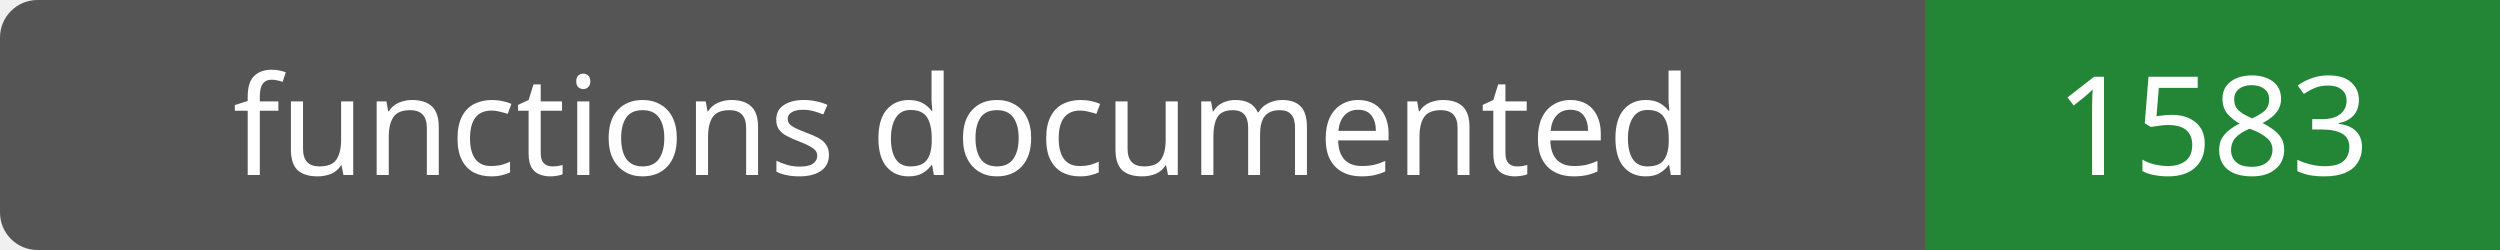
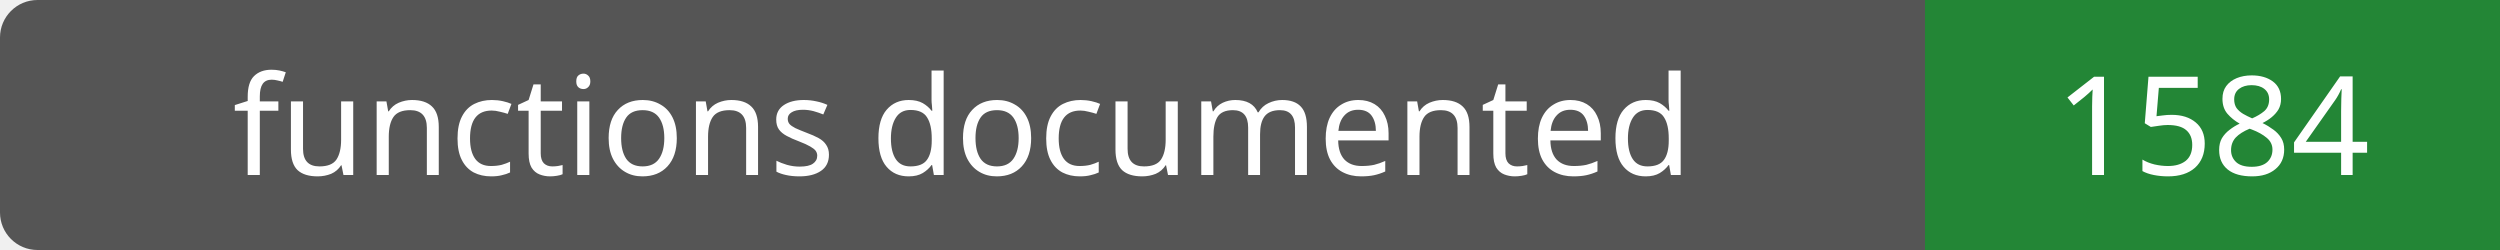
- <svg xmlns="http://www.w3.org/2000/svg" width="200" height="20" role="img" aria-label="functions documented: 1583">
+ <svg xmlns="http://www.w3.org/2000/svg" width="200" height="20" role="img" aria-label="functions documented: 1584">
  <rect width="200" height="20" rx="3" fill="#555" />
  <path fill="#238636" d="M154 0h46v20H154z" />
  <g fill="#fff" text-anchor="middle" font-family="Verdana,sans-serif" font-size="11">
    <text x="77.0" y="14">functions documented</text>
-     <text x="177.0" y="14">1583</text>
+     <text x="177.0" y="14">1584</text>
  </g>
</svg>
